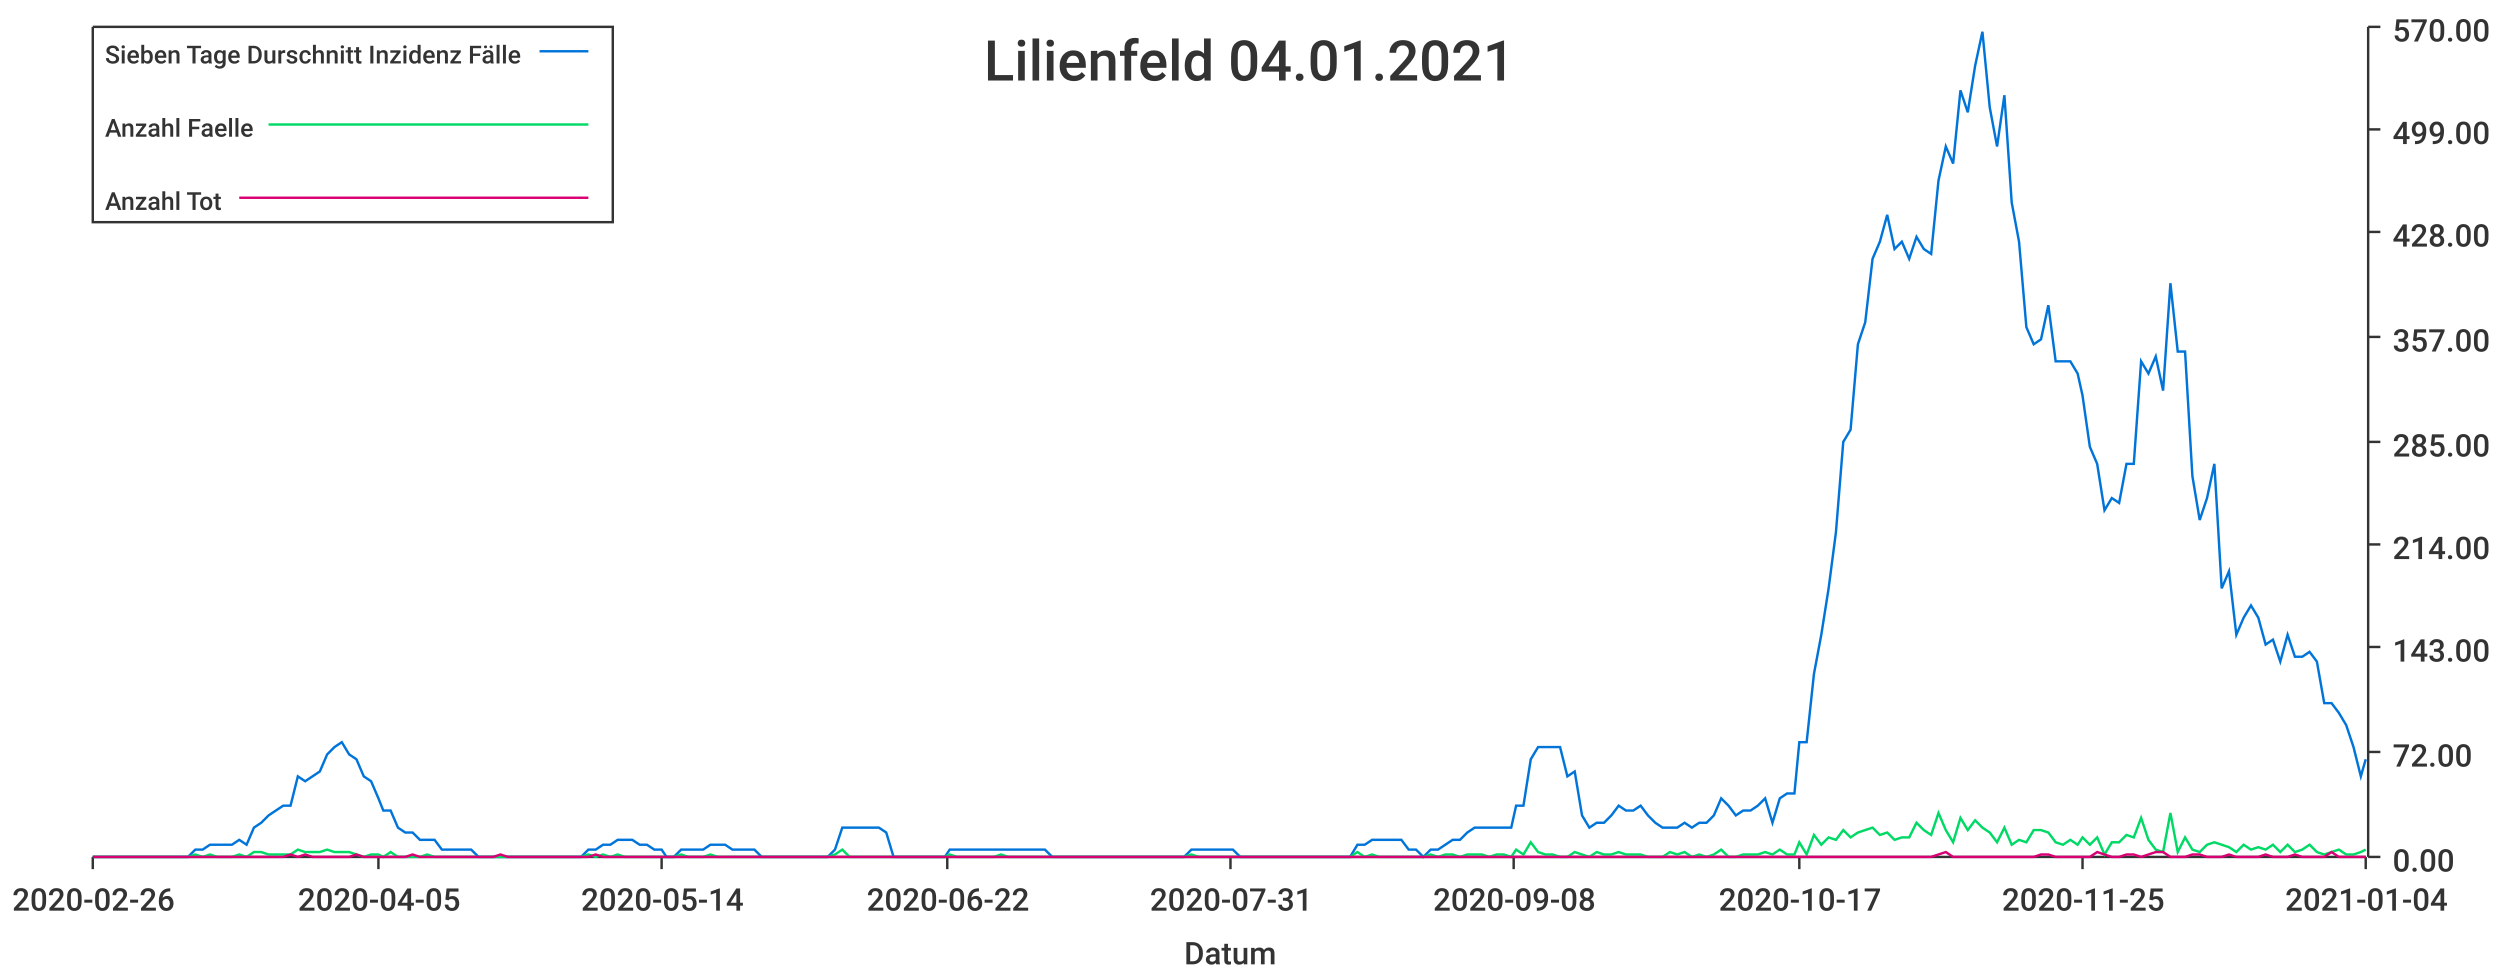
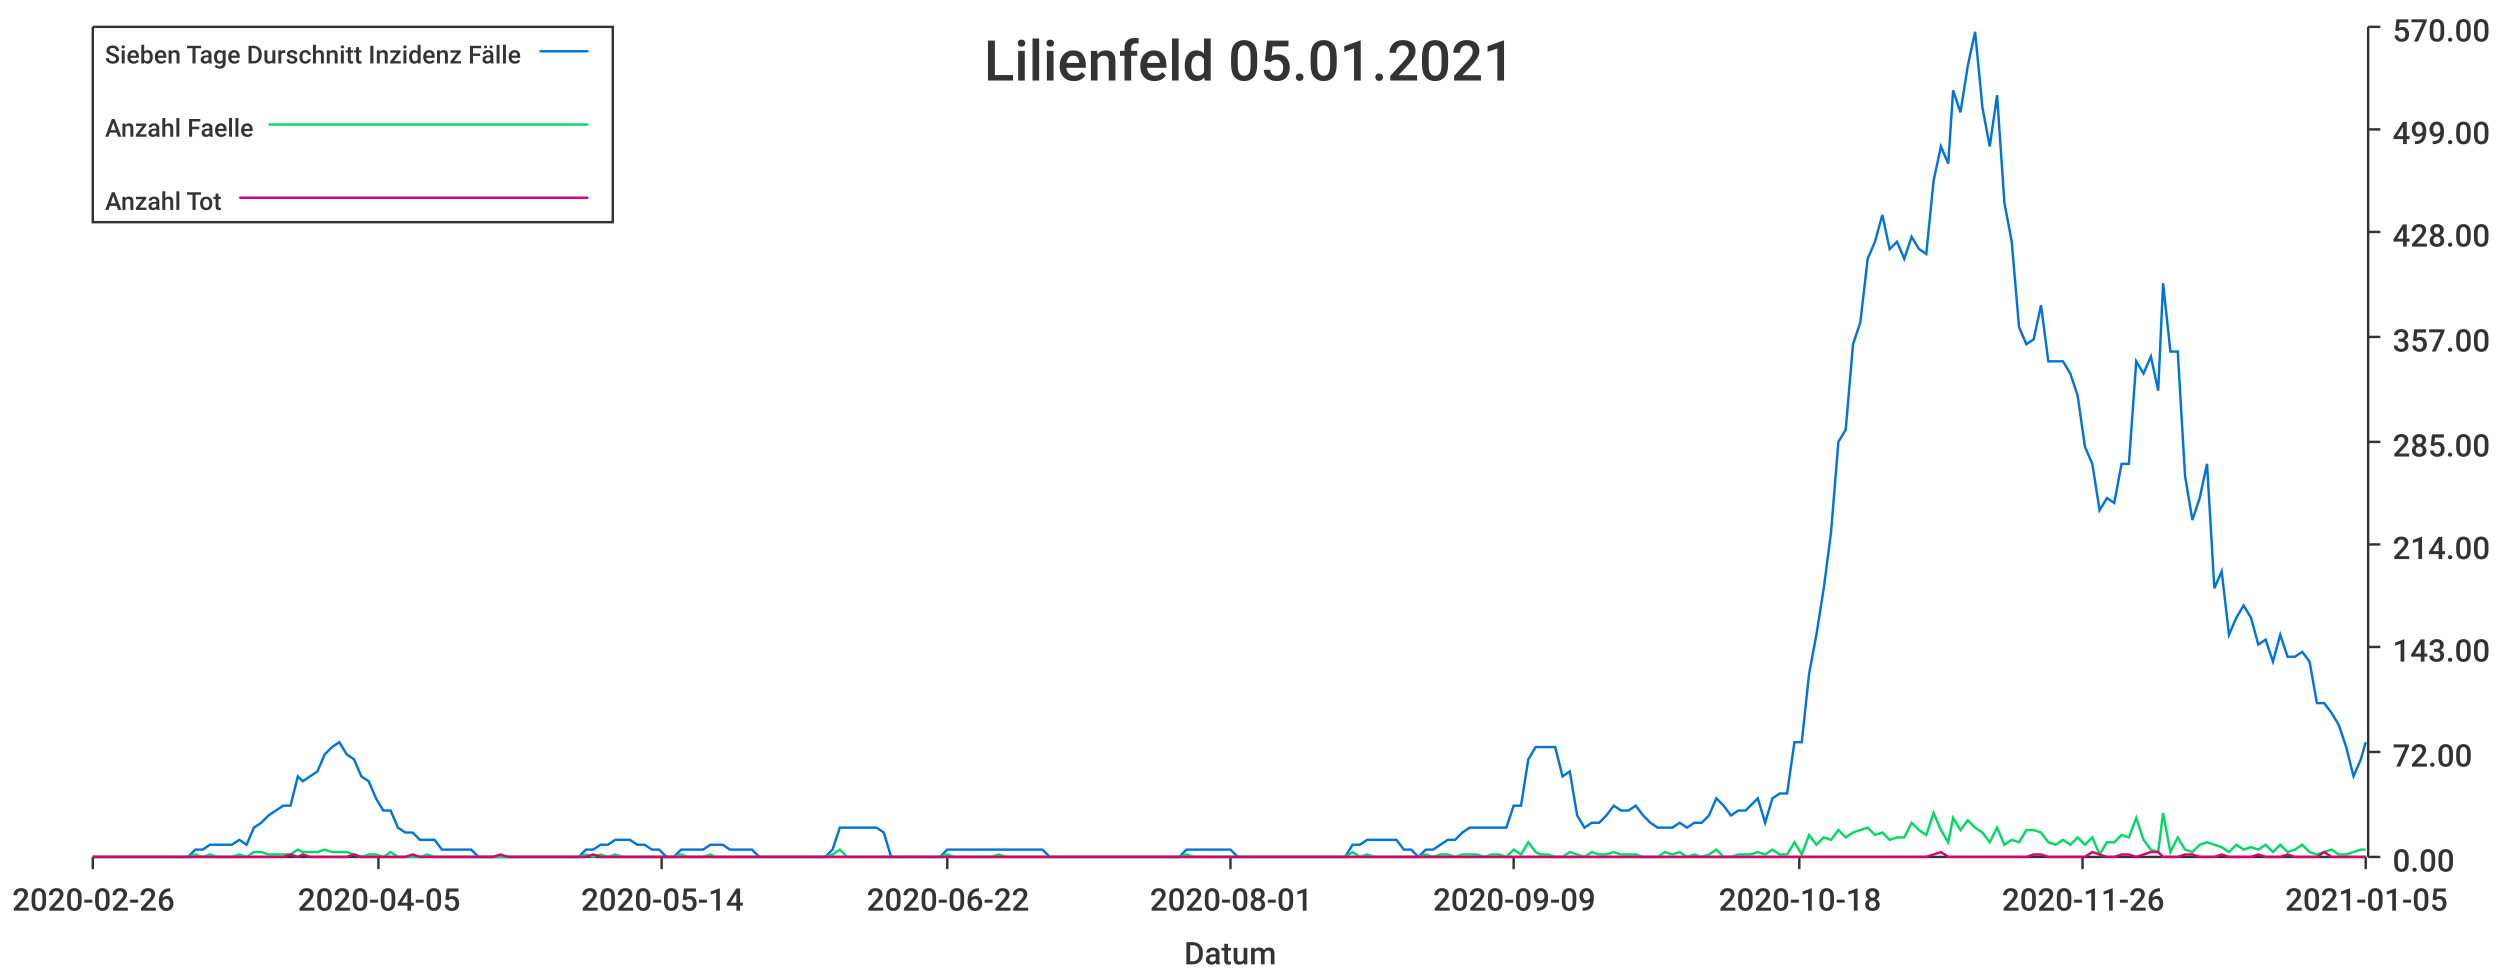
<svg xmlns="http://www.w3.org/2000/svg" width="1024" height="400">\n<path d="M 0 0 L 1024 0 L 1024 400 L 0 400 L 0 0" style="stroke-width:0;stroke:rgba(255,255,255,1.0);fill:rgba(255,255,255,1.0)" />
  <path d="M 38 11 L 969 11 L 969 351 L 38 351 L 38 11" style="stroke-width:0;stroke:rgba(255,255,255,1.0);fill:rgba(255,255,255,1.0)" />
  <path d="M 38 351 L 969 351" style="stroke-width:1;stroke:rgba(51,51,51,1.0);fill:none" />
  <path d="M 38 351 L 38 356" style="stroke-width:1;stroke:rgba(51,51,51,1.0);fill:none" />
  <text x="5" y="373" style="stroke-width:0;stroke:none;fill:rgba(51,51,51,1.0);font-size:12.8px;font-family:'Roboto Medium',sans-serif">2020-02-26</text>
  <path d="M 155 351 L 155 356" style="stroke-width:1;stroke:rgba(51,51,51,1.0);fill:none" />
  <text x="122" y="373" style="stroke-width:0;stroke:none;fill:rgba(51,51,51,1.0);font-size:12.8px;font-family:'Roboto Medium',sans-serif">2020-04-05</text>
  <path d="M 271 351 L 271 356" style="stroke-width:1;stroke:rgba(51,51,51,1.0);fill:none" />
  <text x="238" y="373" style="stroke-width:0;stroke:none;fill:rgba(51,51,51,1.0);font-size:12.8px;font-family:'Roboto Medium',sans-serif">2020-05-14</text>
  <path d="M 388 351 L 388 356" style="stroke-width:1;stroke:rgba(51,51,51,1.0);fill:none" />
  <text x="355" y="373" style="stroke-width:0;stroke:none;fill:rgba(51,51,51,1.0);font-size:12.8px;font-family:'Roboto Medium',sans-serif">2020-06-22</text>
  <path d="M 504 351 L 504 356" style="stroke-width:1;stroke:rgba(51,51,51,1.0);fill:none" />
-   <text x="471" y="373" style="stroke-width:0;stroke:none;fill:rgba(51,51,51,1.0);font-size:12.8px;font-family:'Roboto Medium',sans-serif">2020-07-31</text>
+   <text x="471" y="373" style="stroke-width:0;stroke:none;fill:rgba(51,51,51,1.0);font-size:12.8px;font-family:'Roboto Medium',sans-serif">2020-08-01</text>
  <path d="M 620 351 L 620 356" style="stroke-width:1;stroke:rgba(51,51,51,1.0);fill:none" />
-   <text x="587" y="373" style="stroke-width:0;stroke:none;fill:rgba(51,51,51,1.0);font-size:12.8px;font-family:'Roboto Medium',sans-serif">2020-09-08</text>
+   <text x="587" y="373" style="stroke-width:0;stroke:none;fill:rgba(51,51,51,1.0);font-size:12.8px;font-family:'Roboto Medium',sans-serif">2020-09-09</text>
  <path d="M 737 351 L 737 356" style="stroke-width:1;stroke:rgba(51,51,51,1.0);fill:none" />
-   <text x="704" y="373" style="stroke-width:0;stroke:none;fill:rgba(51,51,51,1.0);font-size:12.8px;font-family:'Roboto Medium',sans-serif">2020-10-17</text>
+   <text x="704" y="373" style="stroke-width:0;stroke:none;fill:rgba(51,51,51,1.0);font-size:12.8px;font-family:'Roboto Medium',sans-serif">2020-10-18</text>
  <path d="M 853 351 L 853 356" style="stroke-width:1;stroke:rgba(51,51,51,1.0);fill:none" />
-   <text x="820" y="373" style="stroke-width:0;stroke:none;fill:rgba(51,51,51,1.0);font-size:12.8px;font-family:'Roboto Medium',sans-serif">2020-11-25</text>
+   <text x="820" y="373" style="stroke-width:0;stroke:none;fill:rgba(51,51,51,1.0);font-size:12.8px;font-family:'Roboto Medium',sans-serif">2020-11-26</text>
  <path d="M 969 351 L 969 356" style="stroke-width:1;stroke:rgba(51,51,51,1.0);fill:none" />
-   <text x="936" y="373" style="stroke-width:0;stroke:none;fill:rgba(51,51,51,1.0);font-size:12.8px;font-family:'Roboto Medium',sans-serif">2021-01-04</text>
+   <text x="936" y="373" style="stroke-width:0;stroke:none;fill:rgba(51,51,51,1.0);font-size:12.8px;font-family:'Roboto Medium',sans-serif">2021-01-05</text>
  <text x="485" y="395" style="stroke-width:0;stroke:none;fill:rgba(51,51,51,1.0);font-size:12.8px;font-family:'Roboto Medium',sans-serif">Datum</text>
  <path d="M 970 351 L 970 11" style="stroke-width:1;stroke:rgba(51,51,51,1.0);fill:none" />
  <path d="M 970 351 L 975 351" style="stroke-width:1;stroke:rgba(51,51,51,1.0);fill:none" />
  <text x="980" y="357" style="stroke-width:0;stroke:none;fill:rgba(51,51,51,1.0);font-size:12.8px;font-family:'Roboto Medium',sans-serif">0.00</text>
  <path d="M 970 308 L 975 308" style="stroke-width:1;stroke:rgba(51,51,51,1.0);fill:none" />
  <text x="980" y="314" style="stroke-width:0;stroke:none;fill:rgba(51,51,51,1.0);font-size:12.8px;font-family:'Roboto Medium',sans-serif">72.00</text>
  <path d="M 970 265 L 975 265" style="stroke-width:1;stroke:rgba(51,51,51,1.0);fill:none" />
  <text x="980" y="271" style="stroke-width:0;stroke:none;fill:rgba(51,51,51,1.0);font-size:12.8px;font-family:'Roboto Medium',sans-serif">143.00</text>
  <path d="M 970 223 L 975 223" style="stroke-width:1;stroke:rgba(51,51,51,1.0);fill:none" />
  <text x="980" y="229" style="stroke-width:0;stroke:none;fill:rgba(51,51,51,1.0);font-size:12.8px;font-family:'Roboto Medium',sans-serif">214.00</text>
  <path d="M 970 181 L 975 181" style="stroke-width:1;stroke:rgba(51,51,51,1.0);fill:none" />
  <text x="980" y="187" style="stroke-width:0;stroke:none;fill:rgba(51,51,51,1.0);font-size:12.8px;font-family:'Roboto Medium',sans-serif">285.00</text>
  <path d="M 970 138 L 975 138" style="stroke-width:1;stroke:rgba(51,51,51,1.0);fill:none" />
  <text x="980" y="144" style="stroke-width:0;stroke:none;fill:rgba(51,51,51,1.0);font-size:12.8px;font-family:'Roboto Medium',sans-serif">357.00</text>
  <path d="M 970 95 L 975 95" style="stroke-width:1;stroke:rgba(51,51,51,1.0);fill:none" />
  <text x="980" y="101" style="stroke-width:0;stroke:none;fill:rgba(51,51,51,1.0);font-size:12.8px;font-family:'Roboto Medium',sans-serif">428.00</text>
  <path d="M 970 53 L 975 53" style="stroke-width:1;stroke:rgba(51,51,51,1.0);fill:none" />
  <text x="980" y="59" style="stroke-width:0;stroke:none;fill:rgba(51,51,51,1.0);font-size:12.8px;font-family:'Roboto Medium',sans-serif">499.00</text>
  <path d="M 970 11 L 975 11" style="stroke-width:1;stroke:rgba(51,51,51,1.0);fill:none" />
  <text x="980" y="17" style="stroke-width:0;stroke:none;fill:rgba(51,51,51,1.0);font-size:12.8px;font-family:'Roboto Medium',sans-serif">570.00</text>
-   <path d="M 38 351 L 41 351 L 44 351 L 47 351 L 50 351 L 53 351 L 56 351 L 59 351 L 62 351 L 65 351 L 68 351 L 71 351 L 74 351 L 77 351 L 80 348 L 83 348 L 86 346 L 89 346 L 92 346 L 95 346 L 98 344 L 101 346 L 104 339 L 107 337 L 110 334 L 113 332 L 116 330 L 119 330 L 122 318 L 125 320 L 128 318 L 131 316 L 134 309 L 137 306 L 140 304 L 143 309 L 146 311 L 149 318 L 152 320 L 155 327 L 157 332 L 160 332 L 163 339 L 166 341 L 169 341 L 172 344 L 175 344 L 178 344 L 181 348 L 184 348 L 187 348 L 190 348 L 193 348 L 196 351 L 199 351 L 202 351 L 205 351 L 208 351 L 211 351 L 214 351 L 217 351 L 220 351 L 223 351 L 226 351 L 229 351 L 232 351 L 235 351 L 238 351 L 241 348 L 244 348 L 247 346 L 250 346 L 253 344 L 256 344 L 259 344 L 262 346 L 265 346 L 268 348 L 271 348 L 273 351 L 276 351 L 279 348 L 282 348 L 285 348 L 288 348 L 291 346 L 294 346 L 297 346 L 300 348 L 303 348 L 306 348 L 309 348 L 312 351 L 315 351 L 318 351 L 321 351 L 324 351 L 327 351 L 330 351 L 333 351 L 336 351 L 339 351 L 342 348 L 345 339 L 348 339 L 351 339 L 354 339 L 357 339 L 360 339 L 363 341 L 366 351 L 369 351 L 372 351 L 375 351 L 378 351 L 381 351 L 384 351 L 387 351 L 389 348 L 392 348 L 395 348 L 398 348 L 401 348 L 404 348 L 407 348 L 410 348 L 413 348 L 416 348 L 419 348 L 422 348 L 425 348 L 428 348 L 431 351 L 434 351 L 437 351 L 440 351 L 443 351 L 446 351 L 449 351 L 452 351 L 455 351 L 458 351 L 461 351 L 464 351 L 467 351 L 470 351 L 473 351 L 476 351 L 479 351 L 482 351 L 485 351 L 488 348 L 491 348 L 494 348 L 497 348 L 500 348 L 503 348 L 505 348 L 508 351 L 511 351 L 514 351 L 517 351 L 520 351 L 523 351 L 526 351 L 529 351 L 532 351 L 535 351 L 538 351 L 541 351 L 544 351 L 547 351 L 550 351 L 553 351 L 556 346 L 559 346 L 562 344 L 565 344 L 568 344 L 571 344 L 574 344 L 577 348 L 580 348 L 583 351 L 586 348 L 589 348 L 592 346 L 595 344 L 598 344 L 601 341 L 604 339 L 607 339 L 610 339 L 613 339 L 616 339 L 619 339 L 621 330 L 624 330 L 627 311 L 630 306 L 633 306 L 636 306 L 639 306 L 642 318 L 645 316 L 648 334 L 651 339 L 654 337 L 657 337 L 660 334 L 663 330 L 666 332 L 669 332 L 672 330 L 675 334 L 678 337 L 681 339 L 684 339 L 687 339 L 690 337 L 693 339 L 696 337 L 699 337 L 702 334 L 705 327 L 708 330 L 711 334 L 714 332 L 717 332 L 720 330 L 723 327 L 726 337 L 729 327 L 732 325 L 735 325 L 737 304 L 740 304 L 743 276 L 746 260 L 749 241 L 752 218 L 755 181 L 758 176 L 761 141 L 764 132 L 767 106 L 770 99 L 773 88 L 776 102 L 779 99 L 782 106 L 785 97 L 788 102 L 791 104 L 794 74 L 797 60 L 800 67 L 803 37 L 806 46 L 809 27 L 812 13 L 815 44 L 818 60 L 821 39 L 824 83 L 827 99 L 830 134 L 833 141 L 836 139 L 839 125 L 842 148 L 845 148 L 848 148 L 851 153 L 853 162 L 856 183 L 859 190 L 862 209 L 865 204 L 868 206 L 871 190 L 874 190 L 877 148 L 880 153 L 883 146 L 886 160 L 889 116 L 892 144 L 895 144 L 898 195 L 901 213 L 904 204 L 907 190 L 910 241 L 913 234 L 916 260 L 919 253 L 922 248 L 925 253 L 928 264 L 931 262 L 934 271 L 937 260 L 940 269 L 943 269 L 946 267 L 949 271 L 952 288 L 955 288 L 958 292 L 961 297 L 964 306 L 967 318 L 969 311" style="stroke-width:1;stroke:rgba(0,116,217,1.0);fill:none" />
-   <path d="M 38 351 L 41 351 L 44 351 L 47 351 L 50 351 L 53 351 L 56 351 L 59 351 L 62 351 L 65 351 L 68 351 L 71 351 L 74 351 L 77 351 L 80 350 L 83 351 L 86 350 L 89 351 L 92 351 L 95 351 L 98 350 L 101 351 L 104 349 L 107 349 L 110 350 L 113 350 L 116 350 L 119 350 L 122 348 L 125 349 L 128 349 L 131 349 L 134 348 L 137 349 L 140 349 L 143 349 L 146 350 L 149 351 L 152 350 L 155 350 L 157 351 L 160 349 L 163 351 L 166 351 L 169 351 L 172 351 L 175 350 L 178 351 L 181 351 L 184 351 L 187 351 L 190 351 L 193 351 L 196 351 L 199 351 L 202 351 L 205 351 L 208 351 L 211 351 L 214 351 L 217 351 L 220 351 L 223 351 L 226 351 L 229 351 L 232 351 L 235 351 L 238 351 L 241 350 L 244 351 L 247 350 L 250 351 L 253 350 L 256 351 L 259 351 L 262 351 L 265 351 L 268 351 L 271 351 L 273 351 L 276 351 L 279 350 L 282 351 L 285 351 L 288 351 L 291 350 L 294 351 L 297 351 L 300 351 L 303 351 L 306 351 L 309 351 L 312 351 L 315 351 L 318 351 L 321 351 L 324 351 L 327 351 L 330 351 L 333 351 L 336 351 L 339 351 L 342 350 L 345 348 L 348 351 L 351 351 L 354 351 L 357 351 L 360 351 L 363 351 L 366 351 L 369 351 L 372 351 L 375 351 L 378 351 L 381 351 L 384 351 L 387 351 L 389 350 L 392 351 L 395 351 L 398 351 L 401 351 L 404 351 L 407 351 L 410 350 L 413 351 L 416 351 L 419 351 L 422 351 L 425 351 L 428 351 L 431 351 L 434 351 L 437 351 L 440 351 L 443 351 L 446 351 L 449 351 L 452 351 L 455 351 L 458 351 L 461 351 L 464 351 L 467 351 L 470 351 L 473 351 L 476 351 L 479 351 L 482 351 L 485 351 L 488 350 L 491 351 L 494 351 L 497 351 L 500 351 L 503 351 L 505 351 L 508 351 L 511 351 L 514 351 L 517 351 L 520 351 L 523 351 L 526 351 L 529 351 L 532 351 L 535 351 L 538 351 L 541 351 L 544 351 L 547 351 L 550 351 L 553 351 L 556 349 L 559 351 L 562 350 L 565 351 L 568 351 L 571 351 L 574 351 L 577 351 L 580 351 L 583 351 L 586 350 L 589 351 L 592 350 L 595 350 L 598 351 L 601 350 L 604 350 L 607 350 L 610 351 L 613 350 L 616 350 L 619 351 L 621 348 L 624 350 L 627 345 L 630 349 L 633 350 L 636 350 L 639 351 L 642 351 L 645 349 L 648 350 L 651 351 L 654 349 L 657 350 L 660 350 L 663 349 L 666 350 L 669 350 L 672 350 L 675 351 L 678 351 L 681 351 L 684 349 L 687 350 L 690 349 L 693 351 L 696 350 L 699 351 L 702 350 L 705 348 L 708 351 L 711 351 L 714 350 L 717 350 L 720 350 L 723 349 L 726 350 L 729 348 L 732 350 L 735 350 L 737 345 L 740 350 L 743 342 L 746 346 L 749 343 L 752 344 L 755 340 L 758 343 L 761 341 L 764 340 L 767 339 L 770 342 L 773 341 L 776 344 L 779 343 L 782 343 L 785 337 L 788 340 L 791 342 L 794 333 L 797 340 L 800 345 L 803 335 L 806 340 L 809 336 L 812 339 L 815 341 L 818 345 L 821 339 L 824 346 L 827 344 L 830 345 L 833 340 L 836 340 L 839 341 L 842 345 L 845 346 L 848 344 L 851 346 L 853 343 L 856 346 L 859 343 L 862 350 L 865 345 L 868 345 L 871 342 L 874 343 L 877 335 L 880 344 L 883 348 L 886 349 L 889 333 L 892 349 L 895 343 L 898 348 L 901 349 L 904 346 L 907 345 L 910 346 L 913 347 L 916 349 L 919 346 L 922 348 L 925 347 L 928 348 L 931 346 L 934 349 L 937 346 L 940 349 L 943 348 L 946 346 L 949 349 L 952 350 L 955 349 L 958 348 L 961 350 L 964 350 L 967 349 L 969 348" style="stroke-width:1;stroke:rgba(0,217,101,1.0);fill:none" />
-   <path d="M 38 351 L 41 351 L 44 351 L 47 351 L 50 351 L 53 351 L 56 351 L 59 351 L 62 351 L 65 351 L 68 351 L 71 351 L 74 351 L 77 351 L 80 351 L 83 351 L 86 351 L 89 351 L 92 351 L 95 351 L 98 351 L 101 351 L 104 351 L 107 351 L 110 351 L 113 351 L 116 351 L 119 350 L 122 351 L 125 350 L 128 351 L 131 351 L 134 351 L 137 351 L 140 351 L 143 351 L 146 350 L 149 351 L 152 351 L 155 351 L 157 351 L 160 351 L 163 351 L 166 351 L 169 350 L 172 351 L 175 351 L 178 351 L 181 351 L 184 351 L 187 351 L 190 351 L 193 351 L 196 351 L 199 351 L 202 351 L 205 350 L 208 351 L 211 351 L 214 351 L 217 351 L 220 351 L 223 351 L 226 351 L 229 351 L 232 351 L 235 351 L 238 351 L 241 351 L 244 350 L 247 351 L 250 351 L 253 351 L 256 351 L 259 351 L 262 351 L 265 351 L 268 351 L 271 351 L 273 351 L 276 351 L 279 351 L 282 351 L 285 351 L 288 351 L 291 351 L 294 351 L 297 351 L 300 351 L 303 351 L 306 351 L 309 351 L 312 351 L 315 351 L 318 351 L 321 351 L 324 351 L 327 351 L 330 351 L 333 351 L 336 351 L 339 351 L 342 351 L 345 351 L 348 351 L 351 351 L 354 351 L 357 351 L 360 351 L 363 351 L 366 351 L 369 351 L 372 351 L 375 351 L 378 351 L 381 351 L 384 351 L 387 351 L 389 351 L 392 351 L 395 351 L 398 351 L 401 351 L 404 351 L 407 351 L 410 351 L 413 351 L 416 351 L 419 351 L 422 351 L 425 351 L 428 351 L 431 351 L 434 351 L 437 351 L 440 351 L 443 351 L 446 351 L 449 351 L 452 351 L 455 351 L 458 351 L 461 351 L 464 351 L 467 351 L 470 351 L 473 351 L 476 351 L 479 351 L 482 351 L 485 351 L 488 351 L 491 351 L 494 351 L 497 351 L 500 351 L 503 351 L 505 351 L 508 351 L 511 351 L 514 351 L 517 351 L 520 351 L 523 351 L 526 351 L 529 351 L 532 351 L 535 351 L 538 351 L 541 351 L 544 351 L 547 351 L 550 351 L 553 351 L 556 351 L 559 351 L 562 351 L 565 351 L 568 351 L 571 351 L 574 351 L 577 351 L 580 351 L 583 351 L 586 351 L 589 351 L 592 351 L 595 351 L 598 351 L 601 351 L 604 351 L 607 351 L 610 351 L 613 351 L 616 351 L 619 351 L 621 351 L 624 351 L 627 351 L 630 351 L 633 351 L 636 351 L 639 351 L 642 351 L 645 351 L 648 351 L 651 351 L 654 351 L 657 351 L 660 351 L 663 351 L 666 351 L 669 351 L 672 351 L 675 351 L 678 351 L 681 351 L 684 351 L 687 351 L 690 351 L 693 351 L 696 351 L 699 351 L 702 351 L 705 351 L 708 351 L 711 351 L 714 351 L 717 351 L 720 351 L 723 351 L 726 351 L 729 351 L 732 351 L 735 351 L 737 351 L 740 351 L 743 351 L 746 351 L 749 351 L 752 351 L 755 351 L 758 351 L 761 351 L 764 351 L 767 351 L 770 351 L 773 351 L 776 351 L 779 351 L 782 351 L 785 351 L 788 351 L 791 351 L 794 350 L 797 349 L 800 351 L 803 351 L 806 351 L 809 351 L 812 351 L 815 351 L 818 351 L 821 351 L 824 351 L 827 351 L 830 351 L 833 351 L 836 350 L 839 350 L 842 351 L 845 351 L 848 351 L 851 351 L 853 351 L 856 351 L 859 349 L 862 350 L 865 351 L 868 351 L 871 350 L 874 350 L 877 351 L 880 350 L 883 349 L 886 349 L 889 351 L 892 351 L 895 351 L 898 350 L 901 350 L 904 351 L 907 351 L 910 351 L 913 350 L 916 351 L 919 351 L 922 351 L 925 351 L 928 350 L 931 351 L 934 351 L 937 351 L 940 350 L 943 351 L 946 351 L 949 351 L 952 351 L 955 349 L 958 351 L 961 351 L 964 351 L 967 351 L 969 351" style="stroke-width:1;stroke:rgba(217,0,116,1.0);fill:none" />
-   <text x="403" y="33" style="stroke-width:0;stroke:none;fill:rgba(51,51,51,1.0);font-size:23.0px;font-family:'Roboto Medium',sans-serif">Lilienfeld 04.01.2021</text>
+   <path d="M 38 351 L 41 351 L 44 351 L 47 351 L 50 351 L 53 351 L 56 351 L 59 351 L 62 351 L 65 351 L 68 351 L 71 351 L 74 351 L 77 351 L 80 348 L 83 348 L 86 346 L 89 346 L 92 346 L 95 346 L 98 344 L 101 346 L 104 339 L 107 337 L 110 334 L 113 332 L 116 330 L 119 330 L 122 318 L 124 320 L 127 318 L 130 316 L 133 309 L 136 306 L 139 304 L 142 309 L 145 311 L 148 318 L 151 320 L 154 327 L 157 332 L 160 332 L 163 339 L 166 341 L 169 341 L 172 344 L 175 344 L 178 344 L 181 348 L 184 348 L 187 348 L 190 348 L 193 348 L 196 351 L 199 351 L 202 351 L 205 351 L 208 351 L 210 351 L 213 351 L 216 351 L 219 351 L 222 351 L 225 351 L 228 351 L 231 351 L 234 351 L 237 351 L 240 348 L 243 348 L 246 346 L 249 346 L 252 344 L 255 344 L 258 344 L 261 346 L 264 346 L 267 348 L 270 348 L 273 351 L 276 351 L 279 348 L 282 348 L 285 348 L 288 348 L 291 346 L 293 346 L 296 346 L 299 348 L 302 348 L 305 348 L 308 348 L 311 351 L 314 351 L 317 351 L 320 351 L 323 351 L 326 351 L 329 351 L 332 351 L 335 351 L 338 351 L 341 348 L 344 339 L 347 339 L 350 339 L 353 339 L 356 339 L 359 339 L 362 341 L 365 351 L 368 351 L 371 351 L 374 351 L 377 351 L 379 351 L 382 351 L 385 351 L 388 348 L 391 348 L 394 348 L 397 348 L 400 348 L 403 348 L 406 348 L 409 348 L 412 348 L 415 348 L 418 348 L 421 348 L 424 348 L 427 348 L 430 351 L 433 351 L 436 351 L 439 351 L 442 351 L 445 351 L 448 351 L 451 351 L 454 351 L 457 351 L 460 351 L 462 351 L 465 351 L 468 351 L 471 351 L 474 351 L 477 351 L 480 351 L 483 351 L 486 348 L 489 348 L 492 348 L 495 348 L 498 348 L 501 348 L 504 348 L 507 351 L 510 351 L 513 351 L 516 351 L 519 351 L 522 351 L 525 351 L 528 351 L 531 351 L 534 351 L 537 351 L 540 351 L 543 351 L 546 351 L 548 351 L 551 351 L 554 346 L 557 346 L 560 344 L 563 344 L 566 344 L 569 344 L 572 344 L 575 348 L 578 348 L 581 351 L 584 348 L 587 348 L 590 346 L 593 344 L 596 344 L 599 341 L 602 339 L 605 339 L 608 339 L 611 339 L 614 339 L 617 339 L 620 330 L 623 330 L 626 311 L 629 306 L 631 306 L 634 306 L 637 306 L 640 318 L 643 316 L 646 334 L 649 339 L 652 337 L 655 337 L 658 334 L 661 330 L 664 332 L 667 332 L 670 330 L 673 334 L 676 337 L 679 339 L 682 339 L 685 339 L 688 337 L 691 339 L 694 337 L 697 337 L 700 334 L 703 327 L 706 330 L 709 334 L 712 332 L 715 332 L 717 330 L 720 327 L 723 337 L 726 327 L 729 325 L 732 325 L 735 304 L 738 304 L 741 276 L 744 260 L 747 241 L 750 218 L 753 181 L 756 176 L 759 141 L 762 132 L 765 106 L 768 99 L 771 88 L 774 102 L 777 99 L 780 106 L 783 97 L 786 102 L 789 104 L 792 74 L 795 60 L 798 67 L 800 37 L 803 46 L 806 27 L 809 13 L 812 44 L 815 60 L 818 39 L 821 83 L 824 99 L 827 134 L 830 141 L 833 139 L 836 125 L 839 148 L 842 148 L 845 148 L 848 153 L 851 162 L 854 183 L 857 190 L 860 209 L 863 204 L 866 206 L 869 190 L 872 190 L 875 148 L 878 153 L 881 146 L 884 160 L 886 116 L 889 144 L 892 144 L 895 195 L 898 213 L 901 204 L 904 190 L 907 241 L 910 234 L 913 260 L 916 253 L 919 248 L 922 253 L 925 264 L 928 262 L 931 271 L 934 260 L 937 269 L 940 269 L 943 267 L 946 271 L 949 288 L 952 288 L 955 292 L 958 297 L 961 306 L 964 318 L 967 311 L 969 304" style="stroke-width:1;stroke:rgba(0,116,217,1.0);fill:none" />
+   <path d="M 38 351 L 41 351 L 44 351 L 47 351 L 50 351 L 53 351 L 56 351 L 59 351 L 62 351 L 65 351 L 68 351 L 71 351 L 74 351 L 77 351 L 80 350 L 83 351 L 86 350 L 89 351 L 92 351 L 95 351 L 98 350 L 101 351 L 104 349 L 107 349 L 110 350 L 113 350 L 116 350 L 119 350 L 122 348 L 124 349 L 127 349 L 130 349 L 133 348 L 136 349 L 139 349 L 142 349 L 145 350 L 148 351 L 151 350 L 154 350 L 157 351 L 160 349 L 163 351 L 166 351 L 169 351 L 172 351 L 175 350 L 178 351 L 181 351 L 184 351 L 187 351 L 190 351 L 193 351 L 196 351 L 199 351 L 202 351 L 205 351 L 208 351 L 210 351 L 213 351 L 216 351 L 219 351 L 222 351 L 225 351 L 228 351 L 231 351 L 234 351 L 237 351 L 240 350 L 243 351 L 246 350 L 249 351 L 252 350 L 255 351 L 258 351 L 261 351 L 264 351 L 267 351 L 270 351 L 273 351 L 276 351 L 279 350 L 282 351 L 285 351 L 288 351 L 291 350 L 293 351 L 296 351 L 299 351 L 302 351 L 305 351 L 308 351 L 311 351 L 314 351 L 317 351 L 320 351 L 323 351 L 326 351 L 329 351 L 332 351 L 335 351 L 338 351 L 341 350 L 344 348 L 347 351 L 350 351 L 353 351 L 356 351 L 359 351 L 362 351 L 365 351 L 368 351 L 371 351 L 374 351 L 377 351 L 379 351 L 382 351 L 385 351 L 388 350 L 391 351 L 394 351 L 397 351 L 400 351 L 403 351 L 406 351 L 409 350 L 412 351 L 415 351 L 418 351 L 421 351 L 424 351 L 427 351 L 430 351 L 433 351 L 436 351 L 439 351 L 442 351 L 445 351 L 448 351 L 451 351 L 454 351 L 457 351 L 460 351 L 462 351 L 465 351 L 468 351 L 471 351 L 474 351 L 477 351 L 480 351 L 483 351 L 486 350 L 489 351 L 492 351 L 495 351 L 498 351 L 501 351 L 504 351 L 507 351 L 510 351 L 513 351 L 516 351 L 519 351 L 522 351 L 525 351 L 528 351 L 531 351 L 534 351 L 537 351 L 540 351 L 543 351 L 546 351 L 548 351 L 551 351 L 554 349 L 557 351 L 560 350 L 563 351 L 566 351 L 569 351 L 572 351 L 575 351 L 578 351 L 581 351 L 584 350 L 587 351 L 590 350 L 593 350 L 596 351 L 599 350 L 602 350 L 605 350 L 608 351 L 611 350 L 614 350 L 617 351 L 620 348 L 623 350 L 626 345 L 629 349 L 631 350 L 634 350 L 637 351 L 640 351 L 643 349 L 646 350 L 649 351 L 652 349 L 655 350 L 658 350 L 661 349 L 664 350 L 667 350 L 670 350 L 673 351 L 676 351 L 679 351 L 682 349 L 685 350 L 688 349 L 691 351 L 694 350 L 697 351 L 700 350 L 703 348 L 706 351 L 709 351 L 712 350 L 715 350 L 717 350 L 720 349 L 723 350 L 726 348 L 729 350 L 732 350 L 735 345 L 738 350 L 741 342 L 744 346 L 747 343 L 750 344 L 753 340 L 756 343 L 759 341 L 762 340 L 765 339 L 768 342 L 771 341 L 774 344 L 777 343 L 780 343 L 783 337 L 786 340 L 789 342 L 792 333 L 795 340 L 798 345 L 800 335 L 803 340 L 806 336 L 809 339 L 812 341 L 815 345 L 818 339 L 821 346 L 824 344 L 827 345 L 830 340 L 833 340 L 836 341 L 839 345 L 842 346 L 845 344 L 848 346 L 851 343 L 854 346 L 857 343 L 860 350 L 863 345 L 866 345 L 869 342 L 872 343 L 875 335 L 878 344 L 881 348 L 884 349 L 886 333 L 889 349 L 892 343 L 895 348 L 898 349 L 901 346 L 904 345 L 907 346 L 910 347 L 913 349 L 916 346 L 919 348 L 922 347 L 925 348 L 928 346 L 931 349 L 934 346 L 937 349 L 940 348 L 943 346 L 946 349 L 949 350 L 952 349 L 955 348 L 958 350 L 961 350 L 964 349 L 967 348 L 969 348" style="stroke-width:1;stroke:rgba(0,217,101,1.0);fill:none" />
+   <path d="M 38 351 L 41 351 L 44 351 L 47 351 L 50 351 L 53 351 L 56 351 L 59 351 L 62 351 L 65 351 L 68 351 L 71 351 L 74 351 L 77 351 L 80 351 L 83 351 L 86 351 L 89 351 L 92 351 L 95 351 L 98 351 L 101 351 L 104 351 L 107 351 L 110 351 L 113 351 L 116 351 L 119 350 L 122 351 L 124 350 L 127 351 L 130 351 L 133 351 L 136 351 L 139 351 L 142 351 L 145 350 L 148 351 L 151 351 L 154 351 L 157 351 L 160 351 L 163 351 L 166 351 L 169 350 L 172 351 L 175 351 L 178 351 L 181 351 L 184 351 L 187 351 L 190 351 L 193 351 L 196 351 L 199 351 L 202 351 L 205 350 L 208 351 L 210 351 L 213 351 L 216 351 L 219 351 L 222 351 L 225 351 L 228 351 L 231 351 L 234 351 L 237 351 L 240 351 L 243 350 L 246 351 L 249 351 L 252 351 L 255 351 L 258 351 L 261 351 L 264 351 L 267 351 L 270 351 L 273 351 L 276 351 L 279 351 L 282 351 L 285 351 L 288 351 L 291 351 L 293 351 L 296 351 L 299 351 L 302 351 L 305 351 L 308 351 L 311 351 L 314 351 L 317 351 L 320 351 L 323 351 L 326 351 L 329 351 L 332 351 L 335 351 L 338 351 L 341 351 L 344 351 L 347 351 L 350 351 L 353 351 L 356 351 L 359 351 L 362 351 L 365 351 L 368 351 L 371 351 L 374 351 L 377 351 L 379 351 L 382 351 L 385 351 L 388 351 L 391 351 L 394 351 L 397 351 L 400 351 L 403 351 L 406 351 L 409 351 L 412 351 L 415 351 L 418 351 L 421 351 L 424 351 L 427 351 L 430 351 L 433 351 L 436 351 L 439 351 L 442 351 L 445 351 L 448 351 L 451 351 L 454 351 L 457 351 L 460 351 L 462 351 L 465 351 L 468 351 L 471 351 L 474 351 L 477 351 L 480 351 L 483 351 L 486 351 L 489 351 L 492 351 L 495 351 L 498 351 L 501 351 L 504 351 L 507 351 L 510 351 L 513 351 L 516 351 L 519 351 L 522 351 L 525 351 L 528 351 L 531 351 L 534 351 L 537 351 L 540 351 L 543 351 L 546 351 L 548 351 L 551 351 L 554 351 L 557 351 L 560 351 L 563 351 L 566 351 L 569 351 L 572 351 L 575 351 L 578 351 L 581 351 L 584 351 L 587 351 L 590 351 L 593 351 L 596 351 L 599 351 L 602 351 L 605 351 L 608 351 L 611 351 L 614 351 L 617 351 L 620 351 L 623 351 L 626 351 L 629 351 L 631 351 L 634 351 L 637 351 L 640 351 L 643 351 L 646 351 L 649 351 L 652 351 L 655 351 L 658 351 L 661 351 L 664 351 L 667 351 L 670 351 L 673 351 L 676 351 L 679 351 L 682 351 L 685 351 L 688 351 L 691 351 L 694 351 L 697 351 L 700 351 L 703 351 L 706 351 L 709 351 L 712 351 L 715 351 L 717 351 L 720 351 L 723 351 L 726 351 L 729 351 L 732 351 L 735 351 L 738 351 L 741 351 L 744 351 L 747 351 L 750 351 L 753 351 L 756 351 L 759 351 L 762 351 L 765 351 L 768 351 L 771 351 L 774 351 L 777 351 L 780 351 L 783 351 L 786 351 L 789 351 L 792 350 L 795 349 L 798 351 L 800 351 L 803 351 L 806 351 L 809 351 L 812 351 L 815 351 L 818 351 L 821 351 L 824 351 L 827 351 L 830 351 L 833 350 L 836 350 L 839 351 L 842 351 L 845 351 L 848 351 L 851 351 L 854 351 L 857 349 L 860 350 L 863 351 L 866 351 L 869 350 L 872 350 L 875 351 L 878 350 L 881 349 L 884 349 L 886 351 L 889 351 L 892 351 L 895 350 L 898 350 L 901 351 L 904 351 L 907 351 L 910 350 L 913 351 L 916 351 L 919 351 L 922 351 L 925 350 L 928 351 L 931 351 L 934 351 L 937 350 L 940 351 L 943 351 L 946 351 L 949 351 L 952 349 L 955 351 L 958 351 L 961 351 L 964 351 L 967 351 L 969 351" style="stroke-width:1;stroke:rgba(217,0,116,1.0);fill:none" />
+   <text x="403" y="33" style="stroke-width:0;stroke:none;fill:rgba(51,51,51,1.0);font-size:23.0px;font-family:'Roboto Medium',sans-serif">Lilienfeld 05.01.2021</text>
  <path d="M 38 11 L 251 11 L 251 91 L 38 91 L 38 11" style="stroke-width:1;stroke:rgba(51,51,51,1.0);fill:rgba(255,255,255,1.0)" />
  <text x="43" y="26" style="stroke-width:0;stroke:none;fill:rgba(51,51,51,1.0);font-size:10.2px;font-family:'Roboto Medium',sans-serif">Sieben Tage Durschnitt Inzidenz Fälle</text>
  <path d="M 221 21 L 241 21" style="stroke-width:1;stroke:rgba(0,116,217,1.0);fill:none" />
  <text x="43" y="56" style="stroke-width:0;stroke:none;fill:rgba(51,51,51,1.0);font-size:10.2px;font-family:'Roboto Medium',sans-serif">Anzahl Faelle</text>
  <path d="M 110 51 L 241 51" style="stroke-width:1;stroke:rgba(0,217,101,1.0);fill:none" />
  <text x="43" y="86" style="stroke-width:0;stroke:none;fill:rgba(51,51,51,1.0);font-size:10.2px;font-family:'Roboto Medium',sans-serif">Anzahl Tot</text>
  <path d="M 98 81 L 241 81" style="stroke-width:1;stroke:rgba(217,0,116,1.0);fill:none" />
</svg>
